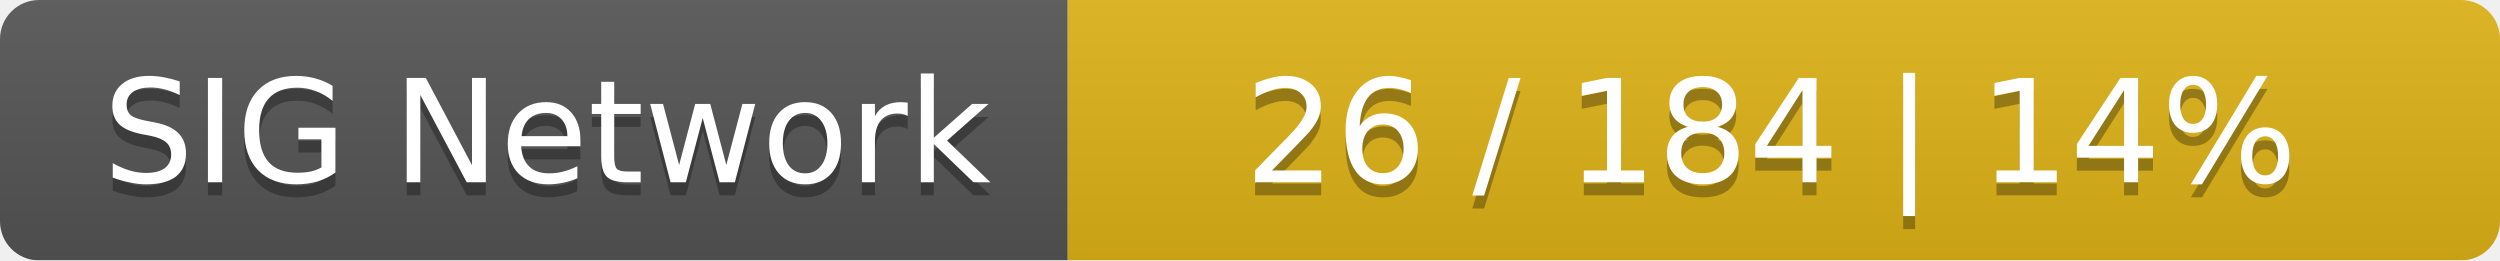
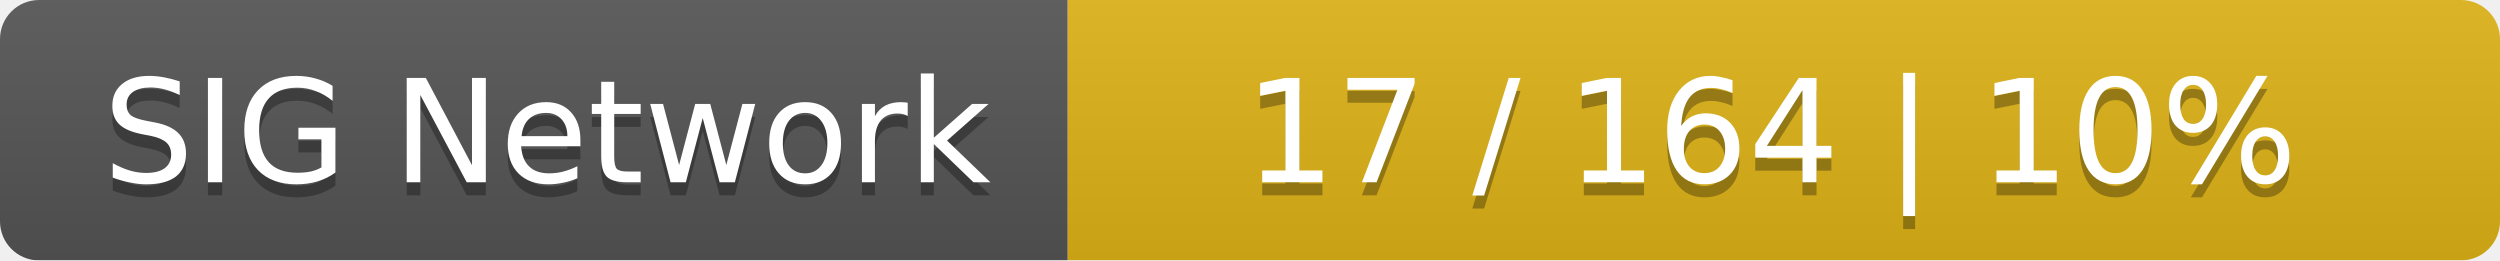
<svg xmlns="http://www.w3.org/2000/svg" width="192" height="20">
  <linearGradient id="smooth" x2="0" y2="100%">
    <stop offset="0" stop-color="#bbb" stop-opacity=".1" />
    <stop offset="1" stop-opacity=".1" />
  </linearGradient>
  <mask id="round">
    <rect width="192" height="20" rx="3" fill="#fff" />
  </mask>
  <g mask="url(#round)">
    <rect width="82" height="20" fill="#555" />
    <rect x="82" width="110" height="20" fill="#dfb317" />
    <rect width="192" height="20" fill="url(#smooth)" />
  </g>
  <g fill="#fff" text-anchor="middle" font-family="DejaVu Sans,Verdana,Geneva,sans-serif" font-size="11">
    <text x="42" y="15" fill="#010101" fill-opacity=".3">SIG Network</text>
    <text x="42" y="14">SIG Network</text>
-     <text x="136" y="15" fill="#010101" fill-opacity=".3">26 / 184    |    14%</text>
-     <text x="136" y="14">26 / 184    |    14%</text>
+     <text x="136" y="15" fill="#010101" fill-opacity=".3">17 / 164    |    10%</text>
+     <text x="136" y="14">17 / 164    |    10%</text>
  </g>
</svg>
